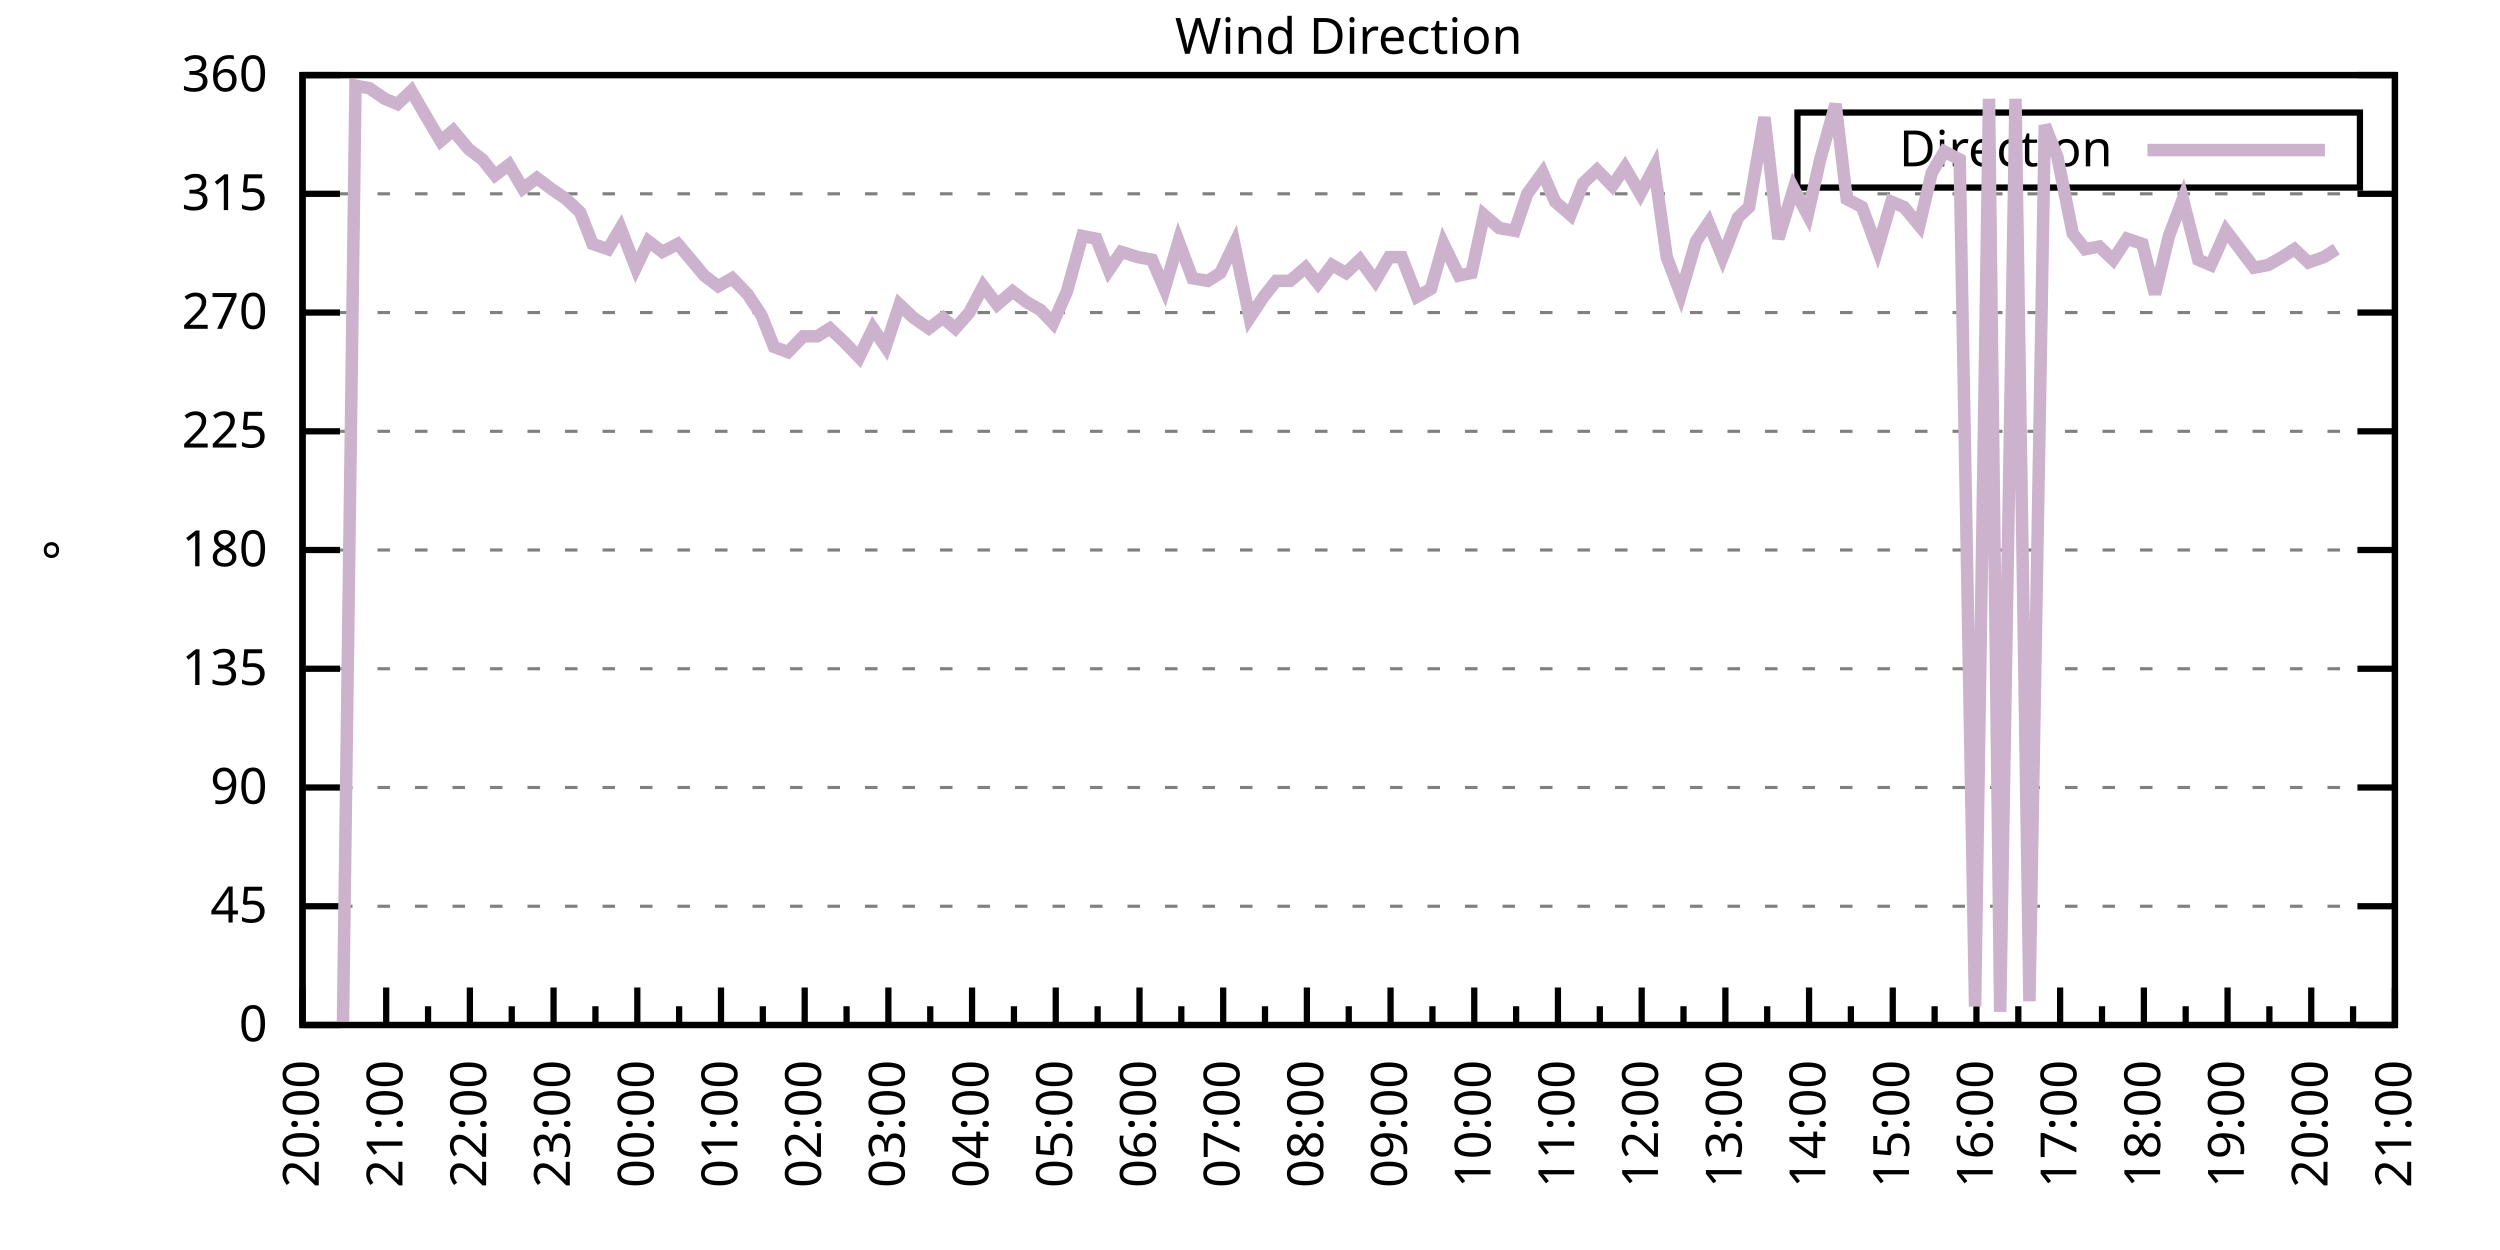
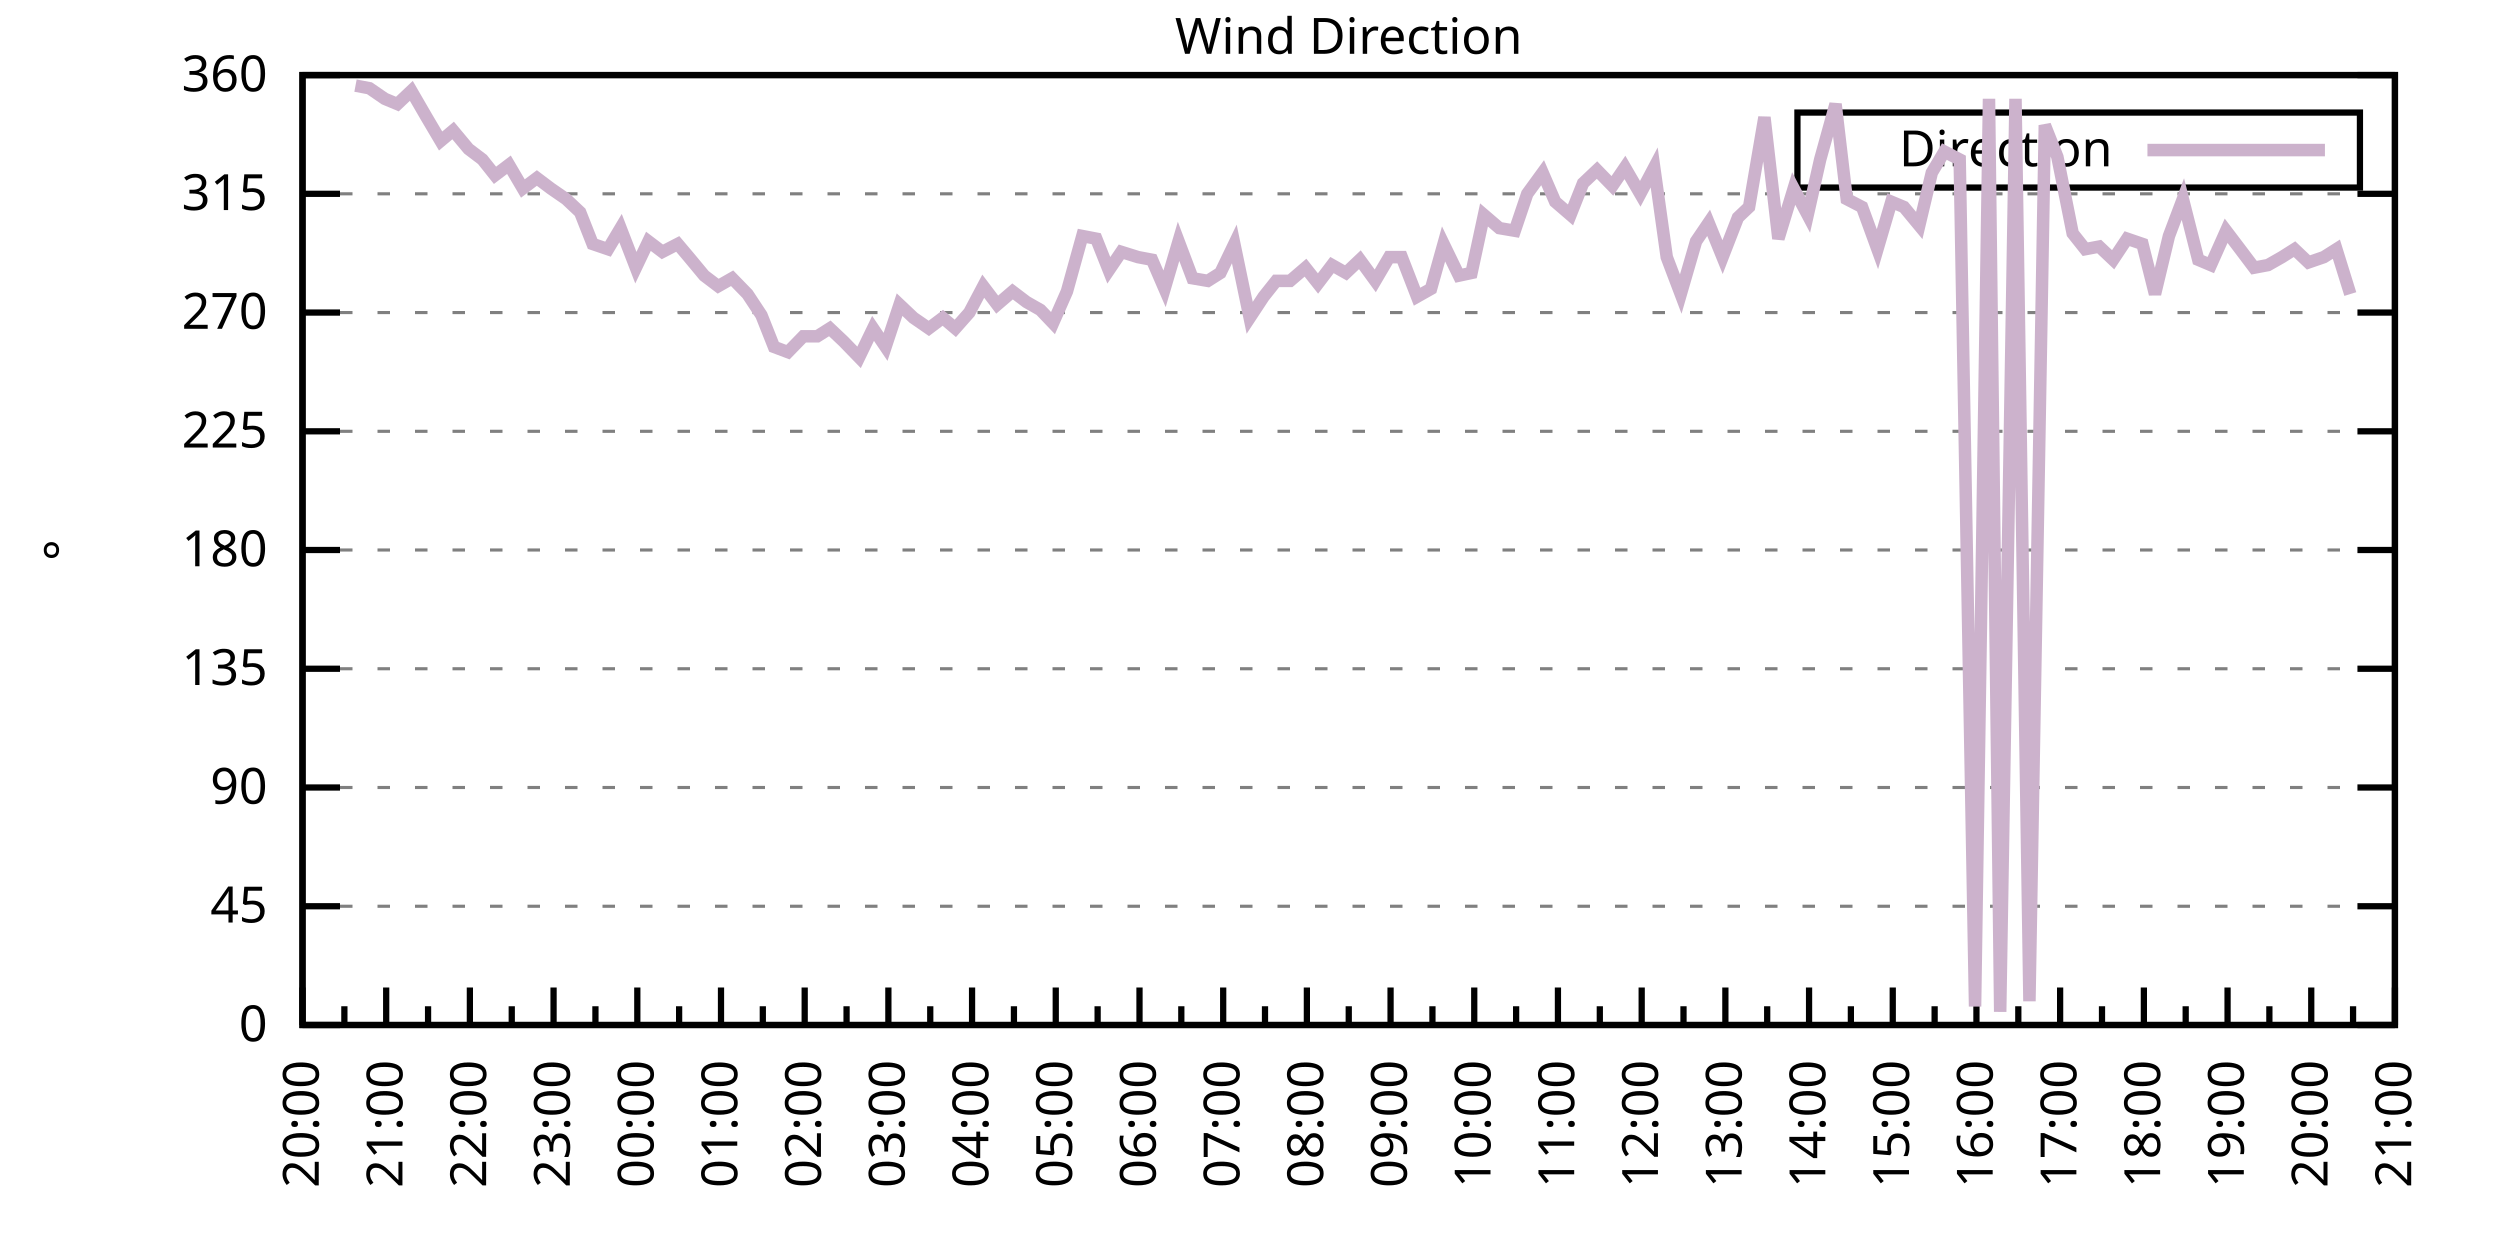
<svg xmlns="http://www.w3.org/2000/svg" xmlns:xlink="http://www.w3.org/1999/xlink" width="400" height="200" viewBox="0 0 400 200">
  <g id="gnuplot_canvas">
    <rect x="0" y="0" width="400" height="200" fill="none" />
    <defs>
      <circle id="gpDot" r="0.5" stroke-width="0.5" stroke="currentColor" />
      <path id="gpPt0" stroke-width="0.333" stroke="currentColor" d="M-1,0 h2 M0,-1 v2" />
      <path id="gpPt1" stroke-width="0.333" stroke="currentColor" d="M-1,-1 L1,1 M1,-1 L-1,1" />
      <path id="gpPt2" stroke-width="0.333" stroke="currentColor" d="M-1,0 L1,0 M0,-1 L0,1 M-1,-1 L1,1 M-1,1 L1,-1" />
      <rect id="gpPt3" stroke-width="0.333" stroke="currentColor" x="-1" y="-1" width="2" height="2" />
      <rect id="gpPt4" stroke-width="0.333" stroke="currentColor" fill="currentColor" x="-1" y="-1" width="2" height="2" />
      <circle id="gpPt5" stroke-width="0.333" stroke="currentColor" cx="0" cy="0" r="1" />
      <use xlink:href="#gpPt5" id="gpPt6" fill="currentColor" stroke="none" />
      <path id="gpPt7" stroke-width="0.333" stroke="currentColor" d="M0,-1.33 L-1.33,0.67 L1.33,0.67 z" />
      <use xlink:href="#gpPt7" id="gpPt8" fill="currentColor" stroke="none" />
      <use xlink:href="#gpPt7" id="gpPt9" stroke="currentColor" transform="rotate(180)" />
      <use xlink:href="#gpPt9" id="gpPt10" fill="currentColor" stroke="none" />
      <use xlink:href="#gpPt3" id="gpPt11" stroke="currentColor" transform="rotate(45)" />
      <use xlink:href="#gpPt11" id="gpPt12" fill="currentColor" stroke="none" />
      <path id="gpPt13" stroke-width="0.333" stroke="currentColor" d="M0,1.330 L1.265,0.411 L0.782,-1.067 L-0.782,-1.076 L-1.265,0.411 z" />
      <use xlink:href="#gpPt13" id="gpPt14" fill="currentColor" stroke="none" />
      <filter id="textbox" filterUnits="objectBoundingBox" x="0" y="0" height="1" width="1">
        <feFlood flood-color="white" flood-opacity="1" result="bgnd" />
        <feComposite in="SourceGraphic" in2="bgnd" operator="atop" />
      </filter>
      <filter id="greybox" filterUnits="objectBoundingBox" x="0" y="0" height="1" width="1">
        <feFlood flood-color="lightgrey" flood-opacity="1" result="grey" />
        <feComposite in="SourceGraphic" in2="grey" operator="atop" />
      </filter>
    </defs>
    <g fill="none" color="white" stroke="currentColor" stroke-width="1.00" stroke-linecap="butt" stroke-linejoin="miter">
</g>
    <g fill="none" color="black" stroke="currentColor" stroke-width="1.00" stroke-linecap="butt" stroke-linejoin="miter">
      <g stroke="none" shape-rendering="crispEdges">
        <polygon fill="rgb(255, 255, 255)" points="48.40,164.00 383.18,164.00 383.18,12.02 48.40,12.02 " />
      </g>
    </g>
    <g fill="none" color="black" stroke="currentColor" stroke-width="1.00" stroke-linecap="butt" stroke-linejoin="miter">
</g>
    <g fill="none" color="black" stroke="black" stroke-width="0.50" stroke-linecap="butt" stroke-linejoin="miter">
</g>
    <g fill="none" color="gray" stroke="currentColor" stroke-width="0.50" stroke-linecap="butt" stroke-linejoin="miter">
      <path stroke="gray" stroke-dasharray="2,4" class="gridline" d="M48.40,164.00 L383.19,164.00  " />
    </g>
    <g fill="none" color="gray" stroke="gray" stroke-width="1.00" stroke-linecap="butt" stroke-linejoin="miter">
</g>
    <g fill="none" color="black" stroke="currentColor" stroke-width="1.00" stroke-linecap="butt" stroke-linejoin="miter">
      <path stroke="black" d="M48.40,164.00 L54.40,164.00 M383.19,164.00 L377.19,164.00  " />
      <g transform="translate(42.80,166.60)" stroke="none" fill="black" font-family="Sans" font-size="8.00" text-anchor="end">
        <text>
          <tspan font-family="Sans"> 0</tspan>
        </text>
      </g>
    </g>
    <g fill="none" color="black" stroke="currentColor" stroke-width="1.00" stroke-linecap="butt" stroke-linejoin="miter">
</g>
    <g fill="none" color="black" stroke="black" stroke-width="0.50" stroke-linecap="butt" stroke-linejoin="miter">
</g>
    <g fill="none" color="gray" stroke="currentColor" stroke-width="0.50" stroke-linecap="butt" stroke-linejoin="miter">
      <path stroke="gray" stroke-dasharray="2,4" class="gridline" d="M48.40,145.00 L383.19,145.00  " />
    </g>
    <g fill="none" color="gray" stroke="gray" stroke-width="1.00" stroke-linecap="butt" stroke-linejoin="miter">
</g>
    <g fill="none" color="black" stroke="currentColor" stroke-width="1.00" stroke-linecap="butt" stroke-linejoin="miter">
      <path stroke="black" d="M48.40,145.00 L54.40,145.00 M383.19,145.00 L377.19,145.00  " />
      <g transform="translate(42.80,147.60)" stroke="none" fill="black" font-family="Sans" font-size="8.00" text-anchor="end">
        <text>
          <tspan font-family="Sans"> 45</tspan>
        </text>
      </g>
    </g>
    <g fill="none" color="black" stroke="currentColor" stroke-width="1.00" stroke-linecap="butt" stroke-linejoin="miter">
</g>
    <g fill="none" color="black" stroke="black" stroke-width="0.50" stroke-linecap="butt" stroke-linejoin="miter">
</g>
    <g fill="none" color="gray" stroke="currentColor" stroke-width="0.50" stroke-linecap="butt" stroke-linejoin="miter">
      <path stroke="gray" stroke-dasharray="2,4" class="gridline" d="M48.40,126.00 L383.19,126.00  " />
    </g>
    <g fill="none" color="gray" stroke="gray" stroke-width="1.00" stroke-linecap="butt" stroke-linejoin="miter">
</g>
    <g fill="none" color="black" stroke="currentColor" stroke-width="1.00" stroke-linecap="butt" stroke-linejoin="miter">
      <path stroke="black" d="M48.40,126.00 L54.40,126.00 M383.19,126.00 L377.19,126.00  " />
      <g transform="translate(42.80,128.60)" stroke="none" fill="black" font-family="Sans" font-size="8.00" text-anchor="end">
        <text>
          <tspan font-family="Sans"> 90</tspan>
        </text>
      </g>
    </g>
    <g fill="none" color="black" stroke="currentColor" stroke-width="1.00" stroke-linecap="butt" stroke-linejoin="miter">
</g>
    <g fill="none" color="black" stroke="black" stroke-width="0.50" stroke-linecap="butt" stroke-linejoin="miter">
</g>
    <g fill="none" color="gray" stroke="currentColor" stroke-width="0.50" stroke-linecap="butt" stroke-linejoin="miter">
      <path stroke="gray" stroke-dasharray="2,4" class="gridline" d="M48.40,107.00 L383.19,107.00  " />
    </g>
    <g fill="none" color="gray" stroke="gray" stroke-width="1.00" stroke-linecap="butt" stroke-linejoin="miter">
</g>
    <g fill="none" color="black" stroke="currentColor" stroke-width="1.00" stroke-linecap="butt" stroke-linejoin="miter">
      <path stroke="black" d="M48.40,107.00 L54.40,107.00 M383.19,107.00 L377.19,107.00  " />
      <g transform="translate(42.80,109.60)" stroke="none" fill="black" font-family="Sans" font-size="8.00" text-anchor="end">
        <text>
          <tspan font-family="Sans"> 135</tspan>
        </text>
      </g>
    </g>
    <g fill="none" color="black" stroke="currentColor" stroke-width="1.00" stroke-linecap="butt" stroke-linejoin="miter">
</g>
    <g fill="none" color="black" stroke="black" stroke-width="0.50" stroke-linecap="butt" stroke-linejoin="miter">
</g>
    <g fill="none" color="gray" stroke="currentColor" stroke-width="0.50" stroke-linecap="butt" stroke-linejoin="miter">
      <path stroke="gray" stroke-dasharray="2,4" class="gridline" d="M48.40,88.00 L383.19,88.00  " />
    </g>
    <g fill="none" color="gray" stroke="gray" stroke-width="1.00" stroke-linecap="butt" stroke-linejoin="miter">
</g>
    <g fill="none" color="black" stroke="currentColor" stroke-width="1.00" stroke-linecap="butt" stroke-linejoin="miter">
      <path stroke="black" d="M48.40,88.00 L54.40,88.00 M383.19,88.00 L377.19,88.00  " />
      <g transform="translate(42.80,90.60)" stroke="none" fill="black" font-family="Sans" font-size="8.00" text-anchor="end">
        <text>
          <tspan font-family="Sans"> 180</tspan>
        </text>
      </g>
    </g>
    <g fill="none" color="black" stroke="currentColor" stroke-width="1.00" stroke-linecap="butt" stroke-linejoin="miter">
</g>
    <g fill="none" color="black" stroke="black" stroke-width="0.50" stroke-linecap="butt" stroke-linejoin="miter">
</g>
    <g fill="none" color="gray" stroke="currentColor" stroke-width="0.50" stroke-linecap="butt" stroke-linejoin="miter">
      <path stroke="gray" stroke-dasharray="2,4" class="gridline" d="M48.40,69.01 L383.19,69.01  " />
    </g>
    <g fill="none" color="gray" stroke="gray" stroke-width="1.00" stroke-linecap="butt" stroke-linejoin="miter">
</g>
    <g fill="none" color="black" stroke="currentColor" stroke-width="1.00" stroke-linecap="butt" stroke-linejoin="miter">
      <path stroke="black" d="M48.40,69.01 L54.40,69.01 M383.19,69.01 L377.19,69.01  " />
      <g transform="translate(42.80,71.61)" stroke="none" fill="black" font-family="Sans" font-size="8.00" text-anchor="end">
        <text>
          <tspan font-family="Sans"> 225</tspan>
        </text>
      </g>
    </g>
    <g fill="none" color="black" stroke="currentColor" stroke-width="1.00" stroke-linecap="butt" stroke-linejoin="miter">
</g>
    <g fill="none" color="black" stroke="black" stroke-width="0.50" stroke-linecap="butt" stroke-linejoin="miter">
</g>
    <g fill="none" color="gray" stroke="currentColor" stroke-width="0.50" stroke-linecap="butt" stroke-linejoin="miter">
      <path stroke="gray" stroke-dasharray="2,4" class="gridline" d="M48.40,50.01 L383.19,50.01  " />
    </g>
    <g fill="none" color="gray" stroke="gray" stroke-width="1.00" stroke-linecap="butt" stroke-linejoin="miter">
</g>
    <g fill="none" color="black" stroke="currentColor" stroke-width="1.00" stroke-linecap="butt" stroke-linejoin="miter">
      <path stroke="black" d="M48.40,50.01 L54.40,50.01 M383.19,50.01 L377.19,50.01  " />
      <g transform="translate(42.80,52.61)" stroke="none" fill="black" font-family="Sans" font-size="8.00" text-anchor="end">
        <text>
          <tspan font-family="Sans"> 270</tspan>
        </text>
      </g>
    </g>
    <g fill="none" color="black" stroke="currentColor" stroke-width="1.00" stroke-linecap="butt" stroke-linejoin="miter">
</g>
    <g fill="none" color="black" stroke="black" stroke-width="0.50" stroke-linecap="butt" stroke-linejoin="miter">
</g>
    <g fill="none" color="gray" stroke="currentColor" stroke-width="0.50" stroke-linecap="butt" stroke-linejoin="miter">
      <path stroke="gray" stroke-dasharray="2,4" class="gridline" d="M48.40,31.01 L383.19,31.01  " />
    </g>
    <g fill="none" color="gray" stroke="gray" stroke-width="1.00" stroke-linecap="butt" stroke-linejoin="miter">
</g>
    <g fill="none" color="black" stroke="currentColor" stroke-width="1.00" stroke-linecap="butt" stroke-linejoin="miter">
      <path stroke="black" d="M48.40,31.01 L54.40,31.01 M383.19,31.01 L377.19,31.01  " />
      <g transform="translate(42.80,33.61)" stroke="none" fill="black" font-family="Sans" font-size="8.00" text-anchor="end">
        <text>
          <tspan font-family="Sans"> 315</tspan>
        </text>
      </g>
    </g>
    <g fill="none" color="black" stroke="currentColor" stroke-width="1.00" stroke-linecap="butt" stroke-linejoin="miter">
</g>
    <g fill="none" color="black" stroke="black" stroke-width="0.50" stroke-linecap="butt" stroke-linejoin="miter">
</g>
    <g fill="none" color="gray" stroke="currentColor" stroke-width="0.50" stroke-linecap="butt" stroke-linejoin="miter">
      <path stroke="gray" stroke-dasharray="2,4" class="gridline" d="M48.40,12.01 L383.19,12.01  " />
    </g>
    <g fill="none" color="gray" stroke="gray" stroke-width="1.00" stroke-linecap="butt" stroke-linejoin="miter">
</g>
    <g fill="none" color="black" stroke="currentColor" stroke-width="1.00" stroke-linecap="butt" stroke-linejoin="miter">
      <path stroke="black" d="M48.40,12.01 L54.40,12.01 M383.19,12.01 L377.19,12.01  " />
      <g transform="translate(42.80,14.61)" stroke="none" fill="black" font-family="Sans" font-size="8.00" text-anchor="end">
        <text>
          <tspan font-family="Sans"> 360</tspan>
        </text>
      </g>
    </g>
    <g fill="none" color="black" stroke="currentColor" stroke-width="1.00" stroke-linecap="butt" stroke-linejoin="miter">
      <path stroke="black" d="M48.40,164.00 L48.40,158.00  " />
      <g transform="translate(51.00,169.60) rotate(270)" stroke="none" fill="black" font-family="Sans" font-size="8.00" text-anchor="end">
        <text>
          <tspan font-family="Sans">20:00</tspan>
        </text>
      </g>
    </g>
    <g fill="none" color="black" stroke="currentColor" stroke-width="1.00" stroke-linecap="butt" stroke-linejoin="miter">
      <path stroke="black" d="M55.10,164.00 L55.10,161.00 M61.79,164.00 L61.79,158.00  " />
      <g transform="translate(64.39,169.60) rotate(270)" stroke="none" fill="black" font-family="Sans" font-size="8.00" text-anchor="end">
        <text>
          <tspan font-family="Sans">21:00</tspan>
        </text>
      </g>
    </g>
    <g fill="none" color="black" stroke="currentColor" stroke-width="1.00" stroke-linecap="butt" stroke-linejoin="miter">
      <path stroke="black" d="M68.49,164.00 L68.49,161.00 M75.18,164.00 L75.18,158.00  " />
      <g transform="translate(77.78,169.60) rotate(270)" stroke="none" fill="black" font-family="Sans" font-size="8.00" text-anchor="end">
        <text>
          <tspan font-family="Sans">22:00</tspan>
        </text>
      </g>
    </g>
    <g fill="none" color="black" stroke="currentColor" stroke-width="1.00" stroke-linecap="butt" stroke-linejoin="miter">
      <path stroke="black" d="M81.88,164.00 L81.88,161.00 M88.57,164.00 L88.57,158.00  " />
      <g transform="translate(91.17,169.60) rotate(270)" stroke="none" fill="black" font-family="Sans" font-size="8.00" text-anchor="end">
        <text>
          <tspan font-family="Sans">23:00</tspan>
        </text>
      </g>
    </g>
    <g fill="none" color="black" stroke="currentColor" stroke-width="1.00" stroke-linecap="butt" stroke-linejoin="miter">
      <path stroke="black" d="M95.27,164.00 L95.27,161.00 M101.97,164.00 L101.97,158.00  " />
      <g transform="translate(104.57,169.60) rotate(270)" stroke="none" fill="black" font-family="Sans" font-size="8.00" text-anchor="end">
        <text>
          <tspan font-family="Sans">00:00</tspan>
        </text>
      </g>
    </g>
    <g fill="none" color="black" stroke="currentColor" stroke-width="1.00" stroke-linecap="butt" stroke-linejoin="miter">
      <path stroke="black" d="M108.66,164.00 L108.66,161.00 M115.36,164.00 L115.36,158.00  " />
      <g transform="translate(117.96,169.60) rotate(270)" stroke="none" fill="black" font-family="Sans" font-size="8.00" text-anchor="end">
        <text>
          <tspan font-family="Sans">01:00</tspan>
        </text>
      </g>
    </g>
    <g fill="none" color="black" stroke="currentColor" stroke-width="1.00" stroke-linecap="butt" stroke-linejoin="miter">
      <path stroke="black" d="M122.05,164.00 L122.05,161.00 M128.75,164.00 L128.75,158.00  " />
      <g transform="translate(131.35,169.60) rotate(270)" stroke="none" fill="black" font-family="Sans" font-size="8.00" text-anchor="end">
        <text>
          <tspan font-family="Sans">02:00</tspan>
        </text>
      </g>
    </g>
    <g fill="none" color="black" stroke="currentColor" stroke-width="1.00" stroke-linecap="butt" stroke-linejoin="miter">
      <path stroke="black" d="M135.45,164.00 L135.45,161.00 M142.14,164.00 L142.14,158.00  " />
      <g transform="translate(144.74,169.60) rotate(270)" stroke="none" fill="black" font-family="Sans" font-size="8.00" text-anchor="end">
        <text>
          <tspan font-family="Sans">03:00</tspan>
        </text>
      </g>
    </g>
    <g fill="none" color="black" stroke="currentColor" stroke-width="1.00" stroke-linecap="butt" stroke-linejoin="miter">
      <path stroke="black" d="M148.84,164.00 L148.84,161.00 M155.53,164.00 L155.53,158.00  " />
      <g transform="translate(158.13,169.60) rotate(270)" stroke="none" fill="black" font-family="Sans" font-size="8.00" text-anchor="end">
        <text>
          <tspan font-family="Sans">04:00</tspan>
        </text>
      </g>
    </g>
    <g fill="none" color="black" stroke="currentColor" stroke-width="1.00" stroke-linecap="butt" stroke-linejoin="miter">
      <path stroke="black" d="M162.23,164.00 L162.23,161.00 M168.92,164.00 L168.92,158.00  " />
      <g transform="translate(171.52,169.60) rotate(270)" stroke="none" fill="black" font-family="Sans" font-size="8.00" text-anchor="end">
        <text>
          <tspan font-family="Sans">05:00</tspan>
        </text>
      </g>
    </g>
    <g fill="none" color="black" stroke="currentColor" stroke-width="1.00" stroke-linecap="butt" stroke-linejoin="miter">
      <path stroke="black" d="M175.62,164.00 L175.62,161.00 M182.32,164.00 L182.32,158.00  " />
      <g transform="translate(184.92,169.60) rotate(270)" stroke="none" fill="black" font-family="Sans" font-size="8.00" text-anchor="end">
        <text>
          <tspan font-family="Sans">06:00</tspan>
        </text>
      </g>
    </g>
    <g fill="none" color="black" stroke="currentColor" stroke-width="1.00" stroke-linecap="butt" stroke-linejoin="miter">
      <path stroke="black" d="M189.01,164.00 L189.01,161.00 M195.71,164.00 L195.71,158.00  " />
      <g transform="translate(198.31,169.60) rotate(270)" stroke="none" fill="black" font-family="Sans" font-size="8.00" text-anchor="end">
        <text>
          <tspan font-family="Sans">07:00</tspan>
        </text>
      </g>
    </g>
    <g fill="none" color="black" stroke="currentColor" stroke-width="1.00" stroke-linecap="butt" stroke-linejoin="miter">
      <path stroke="black" d="M202.40,164.00 L202.40,161.00 M209.10,164.00 L209.10,158.00  " />
      <g transform="translate(211.70,169.60) rotate(270)" stroke="none" fill="black" font-family="Sans" font-size="8.00" text-anchor="end">
        <text>
          <tspan font-family="Sans">08:00</tspan>
        </text>
      </g>
    </g>
    <g fill="none" color="black" stroke="currentColor" stroke-width="1.00" stroke-linecap="butt" stroke-linejoin="miter">
      <path stroke="black" d="M215.80,164.00 L215.80,161.00 M222.49,164.00 L222.49,158.00  " />
      <g transform="translate(225.09,169.60) rotate(270)" stroke="none" fill="black" font-family="Sans" font-size="8.00" text-anchor="end">
        <text>
          <tspan font-family="Sans">09:00</tspan>
        </text>
      </g>
    </g>
    <g fill="none" color="black" stroke="currentColor" stroke-width="1.00" stroke-linecap="butt" stroke-linejoin="miter">
      <path stroke="black" d="M229.19,164.00 L229.19,161.00 M235.88,164.00 L235.88,158.00  " />
      <g transform="translate(238.48,169.60) rotate(270)" stroke="none" fill="black" font-family="Sans" font-size="8.00" text-anchor="end">
        <text>
          <tspan font-family="Sans">10:00</tspan>
        </text>
      </g>
    </g>
    <g fill="none" color="black" stroke="currentColor" stroke-width="1.00" stroke-linecap="butt" stroke-linejoin="miter">
      <path stroke="black" d="M242.58,164.00 L242.58,161.00 M249.27,164.00 L249.27,158.00  " />
      <g transform="translate(251.87,169.60) rotate(270)" stroke="none" fill="black" font-family="Sans" font-size="8.00" text-anchor="end">
        <text>
          <tspan font-family="Sans">11:00</tspan>
        </text>
      </g>
    </g>
    <g fill="none" color="black" stroke="currentColor" stroke-width="1.00" stroke-linecap="butt" stroke-linejoin="miter">
      <path stroke="black" d="M255.97,164.00 L255.97,161.00 M262.67,164.00 L262.67,158.00  " />
      <g transform="translate(265.27,169.60) rotate(270)" stroke="none" fill="black" font-family="Sans" font-size="8.00" text-anchor="end">
        <text>
          <tspan font-family="Sans">12:00</tspan>
        </text>
      </g>
    </g>
    <g fill="none" color="black" stroke="currentColor" stroke-width="1.00" stroke-linecap="butt" stroke-linejoin="miter">
      <path stroke="black" d="M269.36,164.00 L269.36,161.00 M276.06,164.00 L276.06,158.00  " />
      <g transform="translate(278.66,169.60) rotate(270)" stroke="none" fill="black" font-family="Sans" font-size="8.00" text-anchor="end">
        <text>
          <tspan font-family="Sans">13:00</tspan>
        </text>
      </g>
    </g>
    <g fill="none" color="black" stroke="currentColor" stroke-width="1.00" stroke-linecap="butt" stroke-linejoin="miter">
      <path stroke="black" d="M282.75,164.00 L282.75,161.00 M289.45,164.00 L289.45,158.00  " />
      <g transform="translate(292.05,169.60) rotate(270)" stroke="none" fill="black" font-family="Sans" font-size="8.00" text-anchor="end">
        <text>
          <tspan font-family="Sans">14:00</tspan>
        </text>
      </g>
    </g>
    <g fill="none" color="black" stroke="currentColor" stroke-width="1.00" stroke-linecap="butt" stroke-linejoin="miter">
      <path stroke="black" d="M296.14,164.00 L296.14,161.00 M302.84,164.00 L302.84,158.00  " />
      <g transform="translate(305.44,169.60) rotate(270)" stroke="none" fill="black" font-family="Sans" font-size="8.00" text-anchor="end">
        <text>
          <tspan font-family="Sans">15:00</tspan>
        </text>
      </g>
    </g>
    <g fill="none" color="black" stroke="currentColor" stroke-width="1.00" stroke-linecap="butt" stroke-linejoin="miter">
      <path stroke="black" d="M309.54,164.00 L309.54,161.00 M316.23,164.00 L316.23,158.00  " />
      <g transform="translate(318.83,169.60) rotate(270)" stroke="none" fill="black" font-family="Sans" font-size="8.00" text-anchor="end">
        <text>
          <tspan font-family="Sans">16:00</tspan>
        </text>
      </g>
    </g>
    <g fill="none" color="black" stroke="currentColor" stroke-width="1.00" stroke-linecap="butt" stroke-linejoin="miter">
      <path stroke="black" d="M322.93,164.00 L322.93,161.00 M329.62,164.00 L329.62,158.00  " />
      <g transform="translate(332.22,169.60) rotate(270)" stroke="none" fill="black" font-family="Sans" font-size="8.00" text-anchor="end">
        <text>
          <tspan font-family="Sans">17:00</tspan>
        </text>
      </g>
    </g>
    <g fill="none" color="black" stroke="currentColor" stroke-width="1.00" stroke-linecap="butt" stroke-linejoin="miter">
      <path stroke="black" d="M336.32,164.00 L336.32,161.00 M343.02,164.00 L343.02,158.00  " />
      <g transform="translate(345.62,169.60) rotate(270)" stroke="none" fill="black" font-family="Sans" font-size="8.00" text-anchor="end">
        <text>
          <tspan font-family="Sans">18:00</tspan>
        </text>
      </g>
    </g>
    <g fill="none" color="black" stroke="currentColor" stroke-width="1.00" stroke-linecap="butt" stroke-linejoin="miter">
      <path stroke="black" d="M349.71,164.00 L349.71,161.00 M356.41,164.00 L356.41,158.00  " />
      <g transform="translate(359.01,169.60) rotate(270)" stroke="none" fill="black" font-family="Sans" font-size="8.00" text-anchor="end">
        <text>
          <tspan font-family="Sans">19:00</tspan>
        </text>
      </g>
    </g>
    <g fill="none" color="black" stroke="currentColor" stroke-width="1.00" stroke-linecap="butt" stroke-linejoin="miter">
      <path stroke="black" d="M363.10,164.00 L363.10,161.00 M369.80,164.00 L369.80,158.00  " />
      <g transform="translate(372.40,169.60) rotate(270)" stroke="none" fill="black" font-family="Sans" font-size="8.00" text-anchor="end">
        <text>
          <tspan font-family="Sans">20:00</tspan>
        </text>
      </g>
    </g>
    <g fill="none" color="black" stroke="currentColor" stroke-width="1.00" stroke-linecap="butt" stroke-linejoin="miter">
      <path stroke="black" d="M376.49,164.00 L376.49,161.00 M383.19,164.00 L383.19,158.00  " />
      <g transform="translate(385.79,169.60) rotate(270)" stroke="none" fill="black" font-family="Sans" font-size="8.00" text-anchor="end">
        <text>
          <tspan font-family="Sans">21:00</tspan>
        </text>
      </g>
    </g>
    <g fill="none" color="black" stroke="currentColor" stroke-width="1.00" stroke-linecap="butt" stroke-linejoin="miter">
</g>
    <g fill="none" color="black" stroke="currentColor" stroke-width="1.00" stroke-linecap="butt" stroke-linejoin="miter">
      <path stroke="black" d="M48.40,12.01 L48.40,164.00 L383.19,164.00 L383.19,12.01 L48.40,12.01 Z  " />
    </g>
    <g fill="none" color="black" stroke="currentColor" stroke-width="1.00" stroke-linecap="butt" stroke-linejoin="miter">
      <g transform="translate(12.80,88.01) rotate(270)" stroke="none" fill="black" font-family="Sans" font-size="8.00" text-anchor="middle">
        <text>
          <tspan font-family="Sans">°</tspan>
        </text>
      </g>
    </g>
    <g fill="none" color="black" stroke="currentColor" stroke-width="1.00" stroke-linecap="butt" stroke-linejoin="miter">
</g>
    <g fill="none" color="black" stroke="currentColor" stroke-width="1.00" stroke-linecap="butt" stroke-linejoin="miter">
      <path stroke="black" d="M287.59,30.01 L287.59,18.01 L377.59,18.01 L377.59,30.01 L287.59,30.01 Z  " />
    </g>
    <g id="Wind_direction_plot_1">
      <g fill="none" color="white" stroke="black" stroke-width="2.00" stroke-linecap="butt" stroke-linejoin="miter">
</g>
      <g fill="none" color="black" stroke="currentColor" stroke-width="2.00" stroke-linecap="butt" stroke-linejoin="miter">
        <g transform="translate(337.99,26.61)" stroke="none" fill="black" font-family="Sans" font-size="8.00" text-anchor="end">
          <text>
            <tspan font-family="Sans">Direction</tspan>
          </text>
        </g>
      </g>
      <g fill="none" color="black" stroke="currentColor" stroke-width="2.00" stroke-linecap="butt" stroke-linejoin="miter">
-         <path stroke="rgb(204, 178, 204)" d="M343.59,24.01 L371.99,24.01 M54.87,164.00 L56.88,13.70 L59.11,14.12 L61.57,15.81 L63.58,16.65 L65.81,14.54   L68.26,18.77 L70.50,22.56 L72.50,20.88 L74.96,23.83 L77.19,25.52 L79.20,28.05 L81.43,26.36 L83.66,30.16   L85.90,28.48 L88.13,30.16 L90.58,31.85 L92.82,33.96 L94.82,39.03 L97.28,39.87 L99.29,36.50 L101.74,42.83   L103.75,38.61 L105.98,40.30 L108.44,39.03 L110.22,41.14 L112.68,44.10 L114.91,45.79 L117.14,44.52 L119.60,47.05   L121.83,50.43 L123.84,55.50 L126.07,56.34 L128.53,53.81 L130.76,53.81 L132.77,52.54 L135.00,54.65 L137.45,57.18   L139.69,52.54 L141.69,55.50 L143.93,48.74 L146.16,50.85 L148.61,52.54 L150.85,50.85 L152.85,52.54 L155.09,50.01   L157.32,45.79 L159.55,48.74 L162.01,46.63 L164.24,48.32 L166.47,49.59 L168.48,51.70 L170.71,46.63 L173.17,37.76   L175.40,38.19 L177.41,43.25 L179.41,40.30 L182.09,41.14 L184.32,41.56 L186.33,46.21 L188.57,38.61 L190.80,44.52   L193.25,44.94 L195.26,43.67 L197.49,39.03 L199.95,50.85 L202.18,47.47 L204.19,44.94 L206.42,44.94 L208.88,42.83   L210.88,45.36 L213.12,42.41 L215.35,43.67 L217.58,41.56 L220.04,44.94 L222.27,41.14 L224.28,41.14 L226.73,47.47   L228.96,46.21 L230.97,39.03 L233.43,44.10 L235.44,43.67 L237.44,34.39 L239.90,36.50 L242.36,36.92 L244.36,31.01   L246.82,27.63 L248.83,32.28 L251.28,34.39 L253.29,29.32 L255.52,27.21 L257.98,29.74 L259.99,26.79 L262.44,31.01   L264.67,26.79 L266.68,41.14 L268.92,47.05 L271.37,38.61 L273.38,35.65 L275.61,41.14 L278.07,34.81 L279.85,33.12   L282.31,18.77 L284.54,38.19 L286.99,30.16 L289.23,34.39 L291.23,25.52 L293.69,16.65 L295.48,31.85 L297.93,33.12   L300.39,39.87 L302.62,32.28 L304.63,33.12 L307.08,36.08 L309.09,27.63 L311.10,24.25 L313.55,25.52 L316.01,161.04   L318.24,15.81 L320.03,161.89 L322.48,15.81 L324.71,160.20 L327.17,20.03 L329.18,25.10 L331.63,37.34 L333.64,39.87   L335.87,39.45 L338.10,41.56 L340.34,38.19 L342.79,39.03 L344.80,47.05 L347.03,37.76 L349.26,31.85 L351.72,41.56   L353.73,42.41 L356.18,36.92 L358.42,39.87 L360.65,42.83 L362.88,42.41 L365.11,41.14 L367.12,39.87 L369.35,41.99   L371.81,41.14 L373.82,39.87  " />
+         <path stroke="rgb(204, 178, 204)" d="M343.59,24.01 L371.99,24.01 M56.88,13.70 L59.11,14.12 L61.57,15.81 L63.58,16.65 L65.81,14.54 L68.26,18.77   L70.50,22.56 L72.50,20.88 L74.96,23.83 L77.19,25.52 L79.20,28.05 L81.43,26.36 L83.66,30.16 L85.90,28.48   L88.13,30.16 L90.58,31.85 L92.82,33.96 L94.82,39.03 L97.28,39.87 L99.29,36.50 L101.74,42.83 L103.75,38.61   L105.98,40.30 L108.44,39.03 L110.22,41.14 L112.68,44.10 L114.91,45.79 L117.14,44.52 L119.60,47.05 L121.83,50.43   L123.84,55.50 L126.07,56.34 L128.53,53.81 L130.76,53.81 L132.77,52.54 L135.00,54.65 L137.45,57.18 L139.69,52.54   L141.69,55.50 L143.93,48.74 L146.16,50.85 L148.61,52.54 L150.85,50.85 L152.85,52.54 L155.09,50.01 L157.32,45.79   L159.55,48.74 L162.01,46.63 L164.24,48.32 L166.47,49.59 L168.48,51.70 L170.71,46.63 L173.17,37.76 L175.40,38.19   L177.41,43.25 L179.41,40.30 L182.09,41.14 L184.32,41.56 L186.33,46.21 L188.57,38.61 L190.80,44.52 L193.25,44.94   L195.26,43.67 L197.49,39.03 L199.95,50.85 L202.18,47.47 L204.19,44.94 L206.42,44.94 L208.88,42.83 L210.88,45.36   L213.12,42.41 L215.35,43.67 L217.58,41.56 L220.04,44.94 L222.27,41.14 L224.28,41.14 L226.73,47.47 L228.96,46.21   L230.97,39.03 L233.43,44.10 L235.44,43.67 L237.44,34.39 L239.90,36.50 L242.36,36.92 L244.36,31.01 L246.82,27.63   L248.83,32.28 L251.28,34.39 L253.29,29.32 L255.52,27.21 L257.98,29.74 L259.99,26.79 L262.44,31.01 L264.67,26.79   L266.68,41.14 L268.92,47.05 L271.37,38.61 L273.38,35.65 L275.61,41.14 L278.07,34.81 L279.85,33.12 L282.31,18.77   L284.54,38.19 L286.99,30.16 L289.23,34.39 L291.23,25.52 L293.69,16.65 L295.48,31.85 L297.93,33.12 L300.39,39.87   L302.62,32.28 L304.63,33.12 L307.08,36.08 L309.09,27.63 L311.10,24.25 L313.55,25.52 L316.01,161.04 L318.24,15.81   L320.03,161.89 L322.48,15.81 L324.71,160.20 L327.17,20.03 L329.18,25.10 L331.63,37.34 L333.64,39.87 L335.87,39.45   L338.10,41.56 L340.34,38.19 L342.79,39.03 L344.80,47.05 L347.03,37.76 L349.26,31.85 L351.72,41.56 L353.73,42.41   L356.18,36.92 L358.42,39.87 L360.65,42.83 L362.88,42.41 L365.11,41.14 L367.12,39.87 L369.35,41.99 L371.81,41.14   L373.82,39.87 L376.05,47.05  " />
      </g>
    </g>
    <g fill="none" color="black" stroke="currentColor" stroke-width="2.00" stroke-linecap="butt" stroke-linejoin="miter">
</g>
    <g fill="none" color="black" stroke="black" stroke-width="1.00" stroke-linecap="butt" stroke-linejoin="miter">
</g>
    <g fill="none" color="black" stroke="currentColor" stroke-width="1.00" stroke-linecap="butt" stroke-linejoin="miter">
      <path stroke="black" d="M48.40,12.01 L48.40,164.00 L383.19,164.00 L383.19,12.01 L48.40,12.01 Z  " />
    </g>
    <g fill="none" color="black" stroke="currentColor" stroke-width="1.00" stroke-linecap="butt" stroke-linejoin="miter">
      <g transform="translate(215.79,8.61)" stroke="none" fill="black" font-family="Sans" font-size="8.00" text-anchor="middle">
        <text>
          <tspan font-family="Sans">Wind Direction</tspan>
        </text>
      </g>
    </g>
    <g fill="none" color="black" stroke="currentColor" stroke-width="1.00" stroke-linecap="butt" stroke-linejoin="miter">
</g>
  </g>
</svg>
